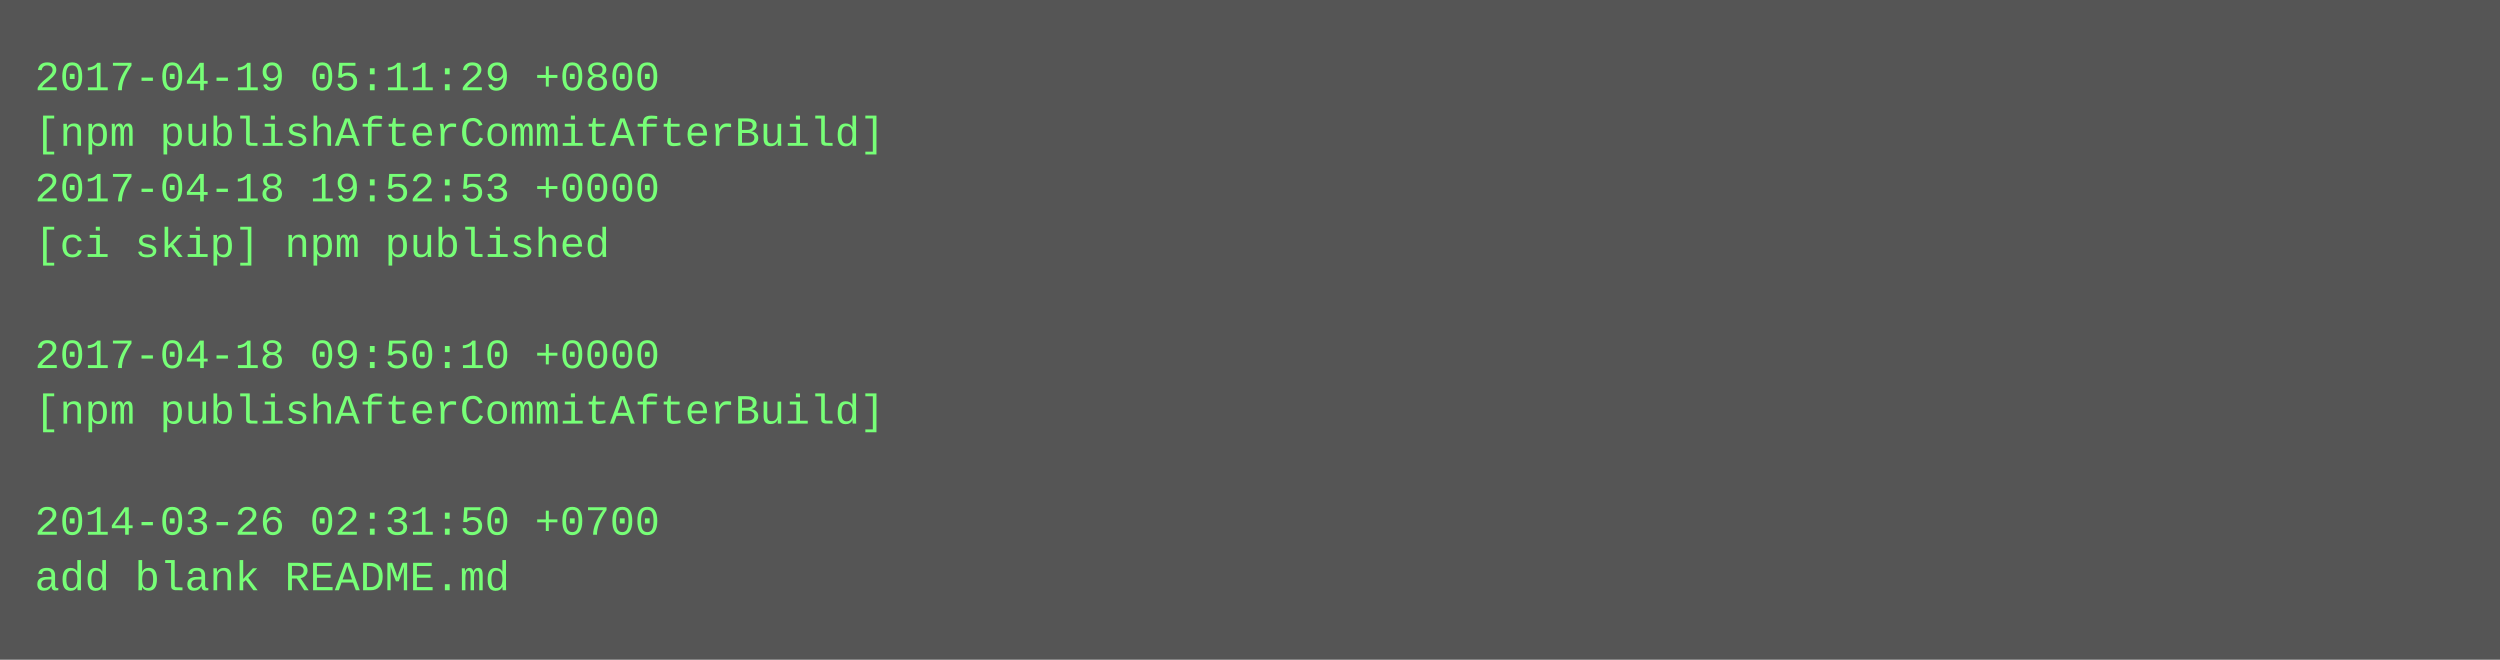
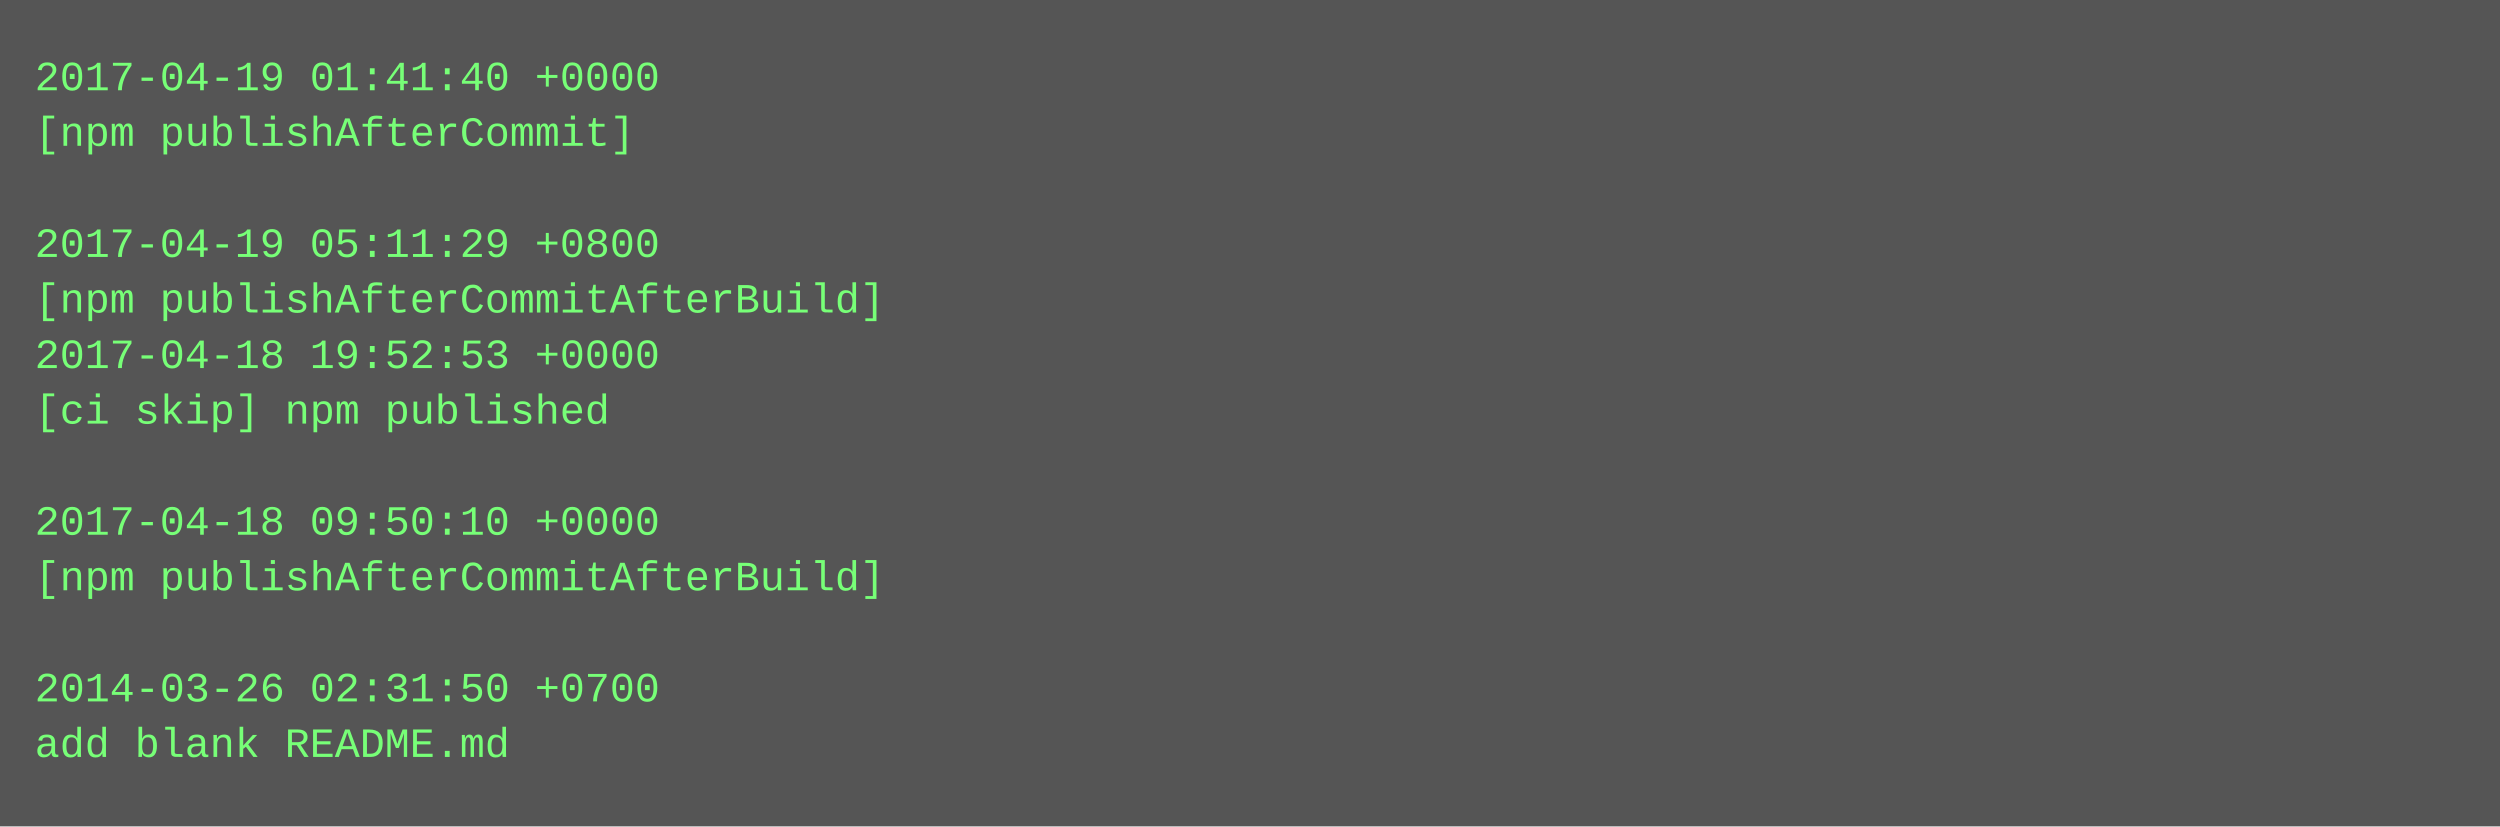
- <svg xmlns="http://www.w3.org/2000/svg" height="190" width="720">
-   <rect height="190" fill="#555" width="720" />
+ <svg xmlns="http://www.w3.org/2000/svg" height="238" width="720">
+   <rect height="238" fill="#555" width="720" />
  <text fill="#7f7" font-family="Courier New" font-size="12" xml:space="preserve">
-     <tspan x="10" y="26">2017-04-19 05:11:29 +0800</tspan>
-     <tspan x="10" y="42">[npm publishAfterCommitAfterBuild]</tspan>
-     <tspan x="10" y="58">2017-04-18 19:52:53 +0000</tspan>
-     <tspan x="10" y="74">[ci skip] npm published</tspan>
-     <tspan x="10" y="90" />
-     <tspan x="10" y="106">2017-04-18 09:50:10 +0000</tspan>
-     <tspan x="10" y="122">[npm publishAfterCommitAfterBuild]</tspan>
+     <tspan x="10" y="26">2017-04-19 01:41:40 +0000</tspan>
+     <tspan x="10" y="42">[npm publishAfterCommit]</tspan>
+     <tspan x="10" y="58" />
+     <tspan x="10" y="74">2017-04-19 05:11:29 +0800</tspan>
+     <tspan x="10" y="90">[npm publishAfterCommitAfterBuild]</tspan>
+     <tspan x="10" y="106">2017-04-18 19:52:53 +0000</tspan>
+     <tspan x="10" y="122">[ci skip] npm published</tspan>
    <tspan x="10" y="138" />
-     <tspan x="10" y="154">2014-03-26 02:31:50 +0700</tspan>
-     <tspan x="10" y="170">add blank README.md</tspan>
+     <tspan x="10" y="154">2017-04-18 09:50:10 +0000</tspan>
+     <tspan x="10" y="170">[npm publishAfterCommitAfterBuild]</tspan>
+     <tspan x="10" y="186" />
+     <tspan x="10" y="202">2014-03-26 02:31:50 +0700</tspan>
+     <tspan x="10" y="218">add blank README.md</tspan>
  </text>
</svg>
